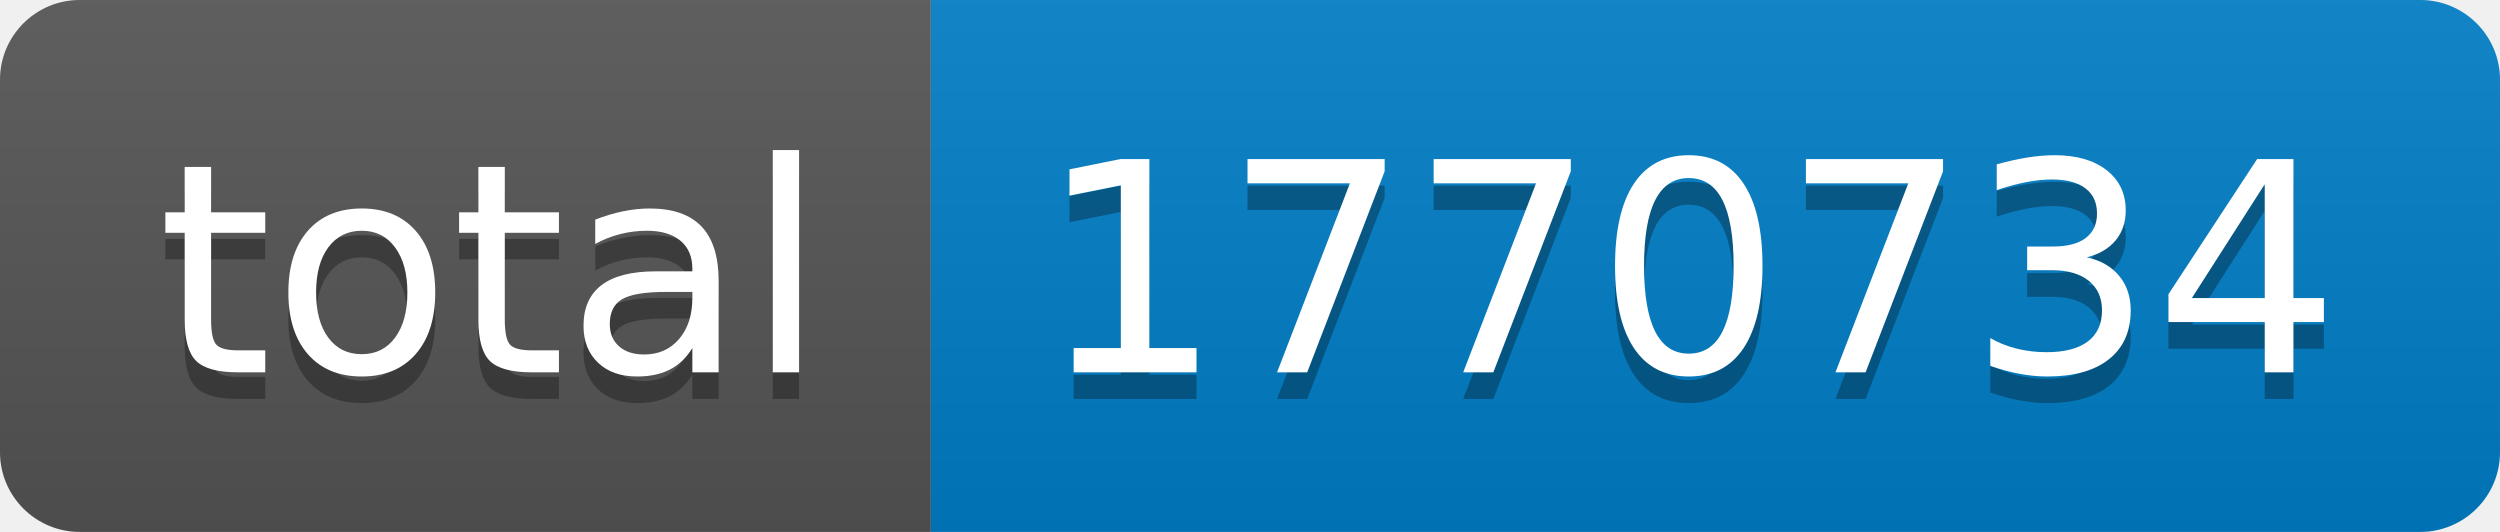
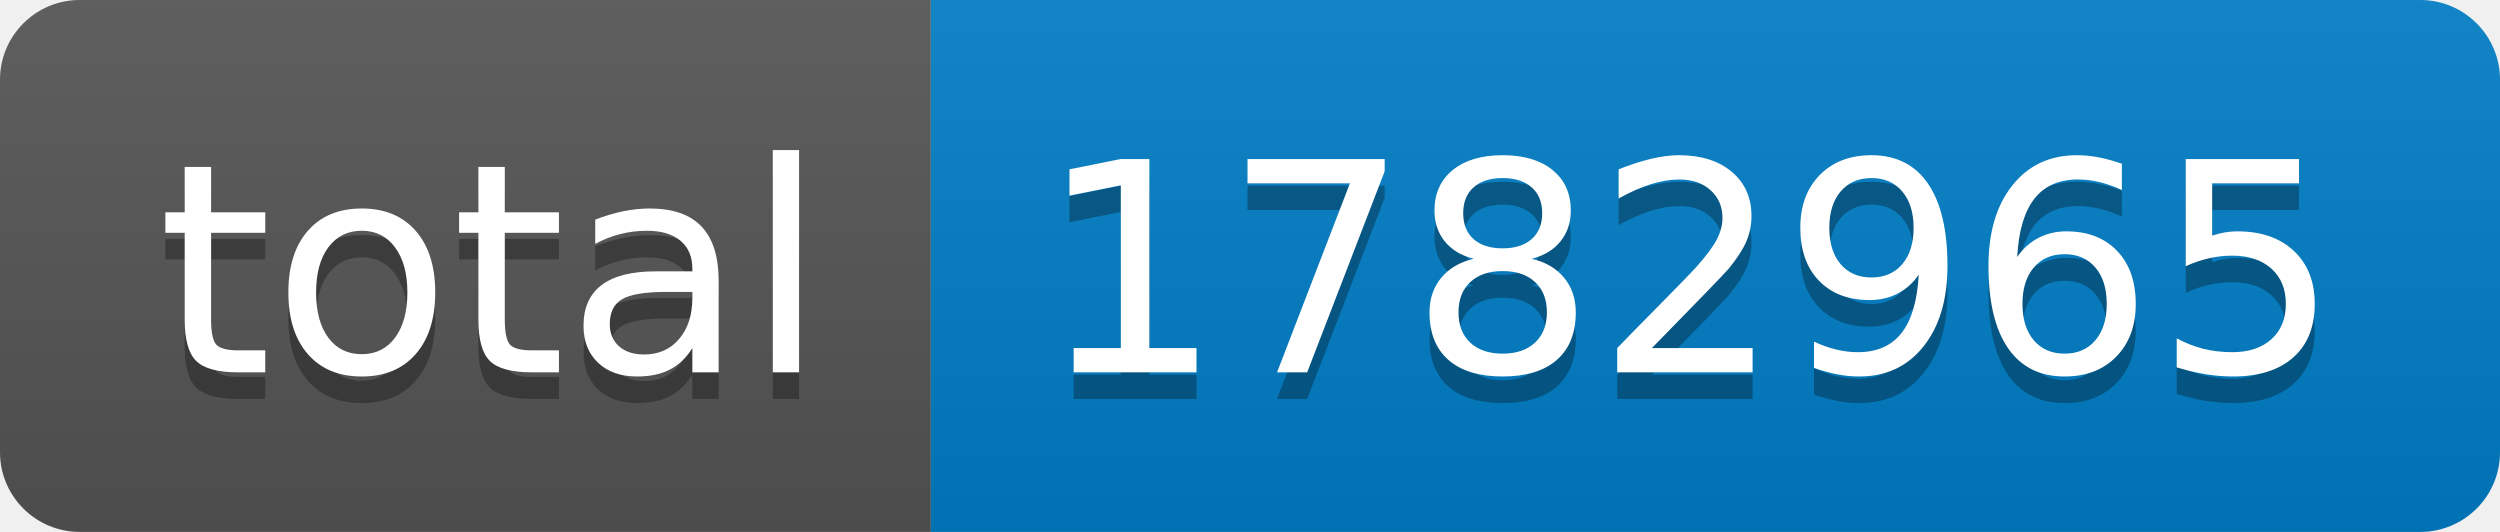
- <svg xmlns="http://www.w3.org/2000/svg" width="94" height="20" role="img" aria-label="total: 1770734">
+ <svg xmlns="http://www.w3.org/2000/svg" width="94" height="20" role="img" aria-label="total: 1782965">
  <linearGradient id="s" x2="0" y2="100%">
    <stop offset="0" stop-color="#bbb" stop-opacity=".1" />
    <stop offset="1" stop-opacity=".1" />
  </linearGradient>
  <clipPath id="r">
    <rect width="94" height="20" rx="3" fill="#fff" />
  </clipPath>
  <g clip-path="url(#r)">
    <rect width="35" height="20" fill="#555" />
    <rect x="35" width="59" height="20" fill="#007ec6" />
    <rect width="94" height="20" fill="url(#s)" />
  </g>
  <g fill="#fff" text-anchor="middle" font-family="Verdana,Geneva,DejaVu Sans,sans-serif" text-rendering="geometricPrecision" font-size="110">
    <text aria-hidden="true" x="185" y="150" fill="#010101" fill-opacity=".3" transform="scale(.1)" textLength="250">total</text>
    <text x="185" y="140" transform="scale(.1)" fill="#fff" textLength="250">total</text>
-     <text aria-hidden="true" x="635" y="150" fill="#010101" fill-opacity=".3" transform="scale(.1)" textLength="490">1770734</text>
-     <text x="635" y="140" transform="scale(.1)" fill="#fff" textLength="490">1770734</text>
+     <text aria-hidden="true" x="635" y="150" fill="#010101" fill-opacity=".3" transform="scale(.1)" textLength="490">1782965</text>
+     <text x="635" y="140" transform="scale(.1)" fill="#fff" textLength="490">1782965</text>
  </g>
</svg>
